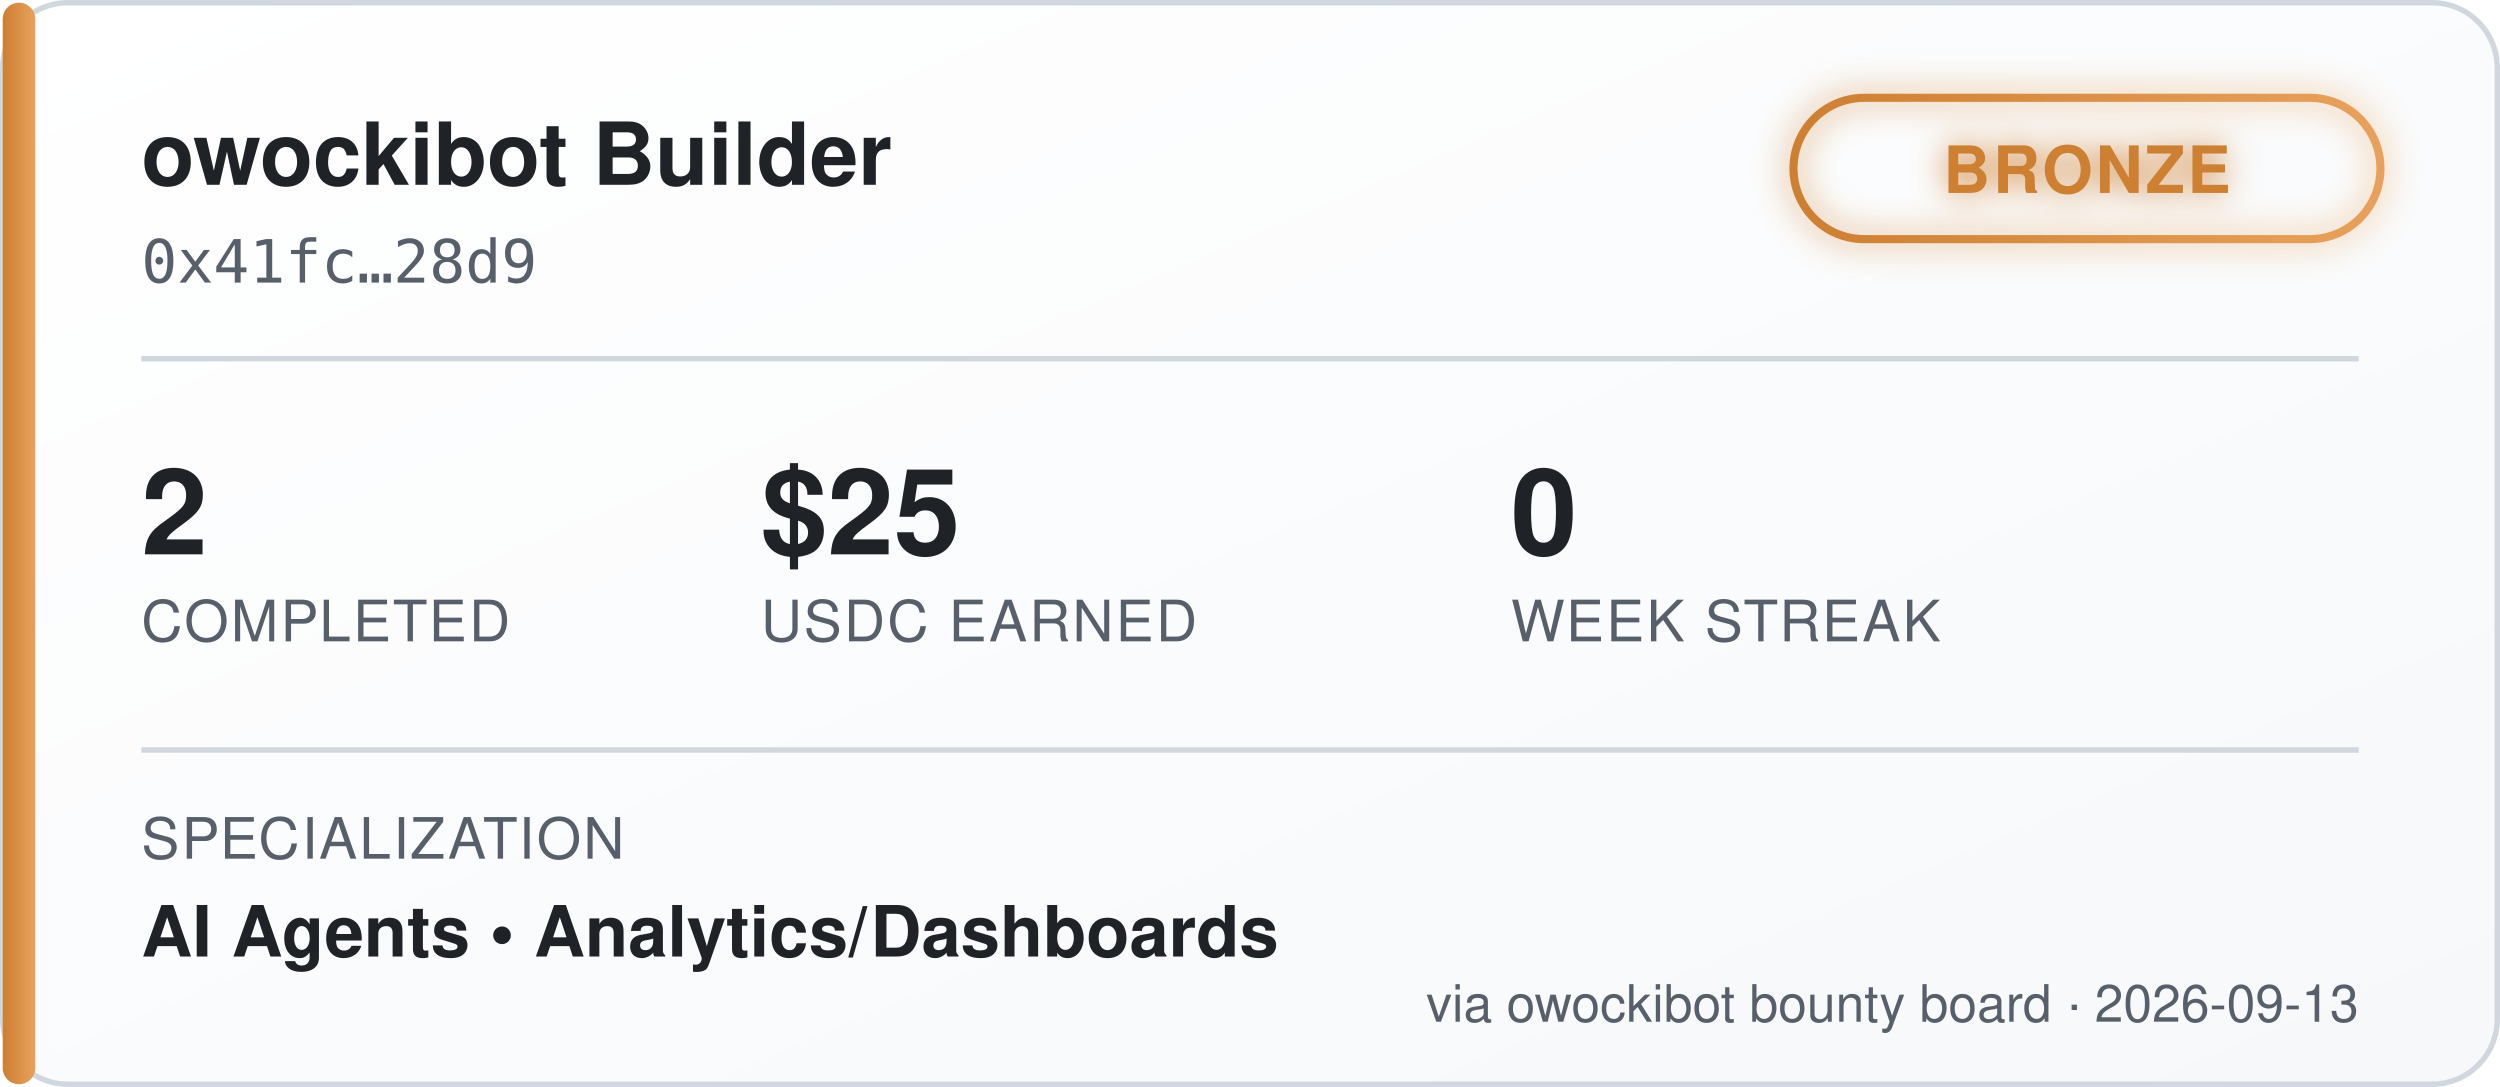
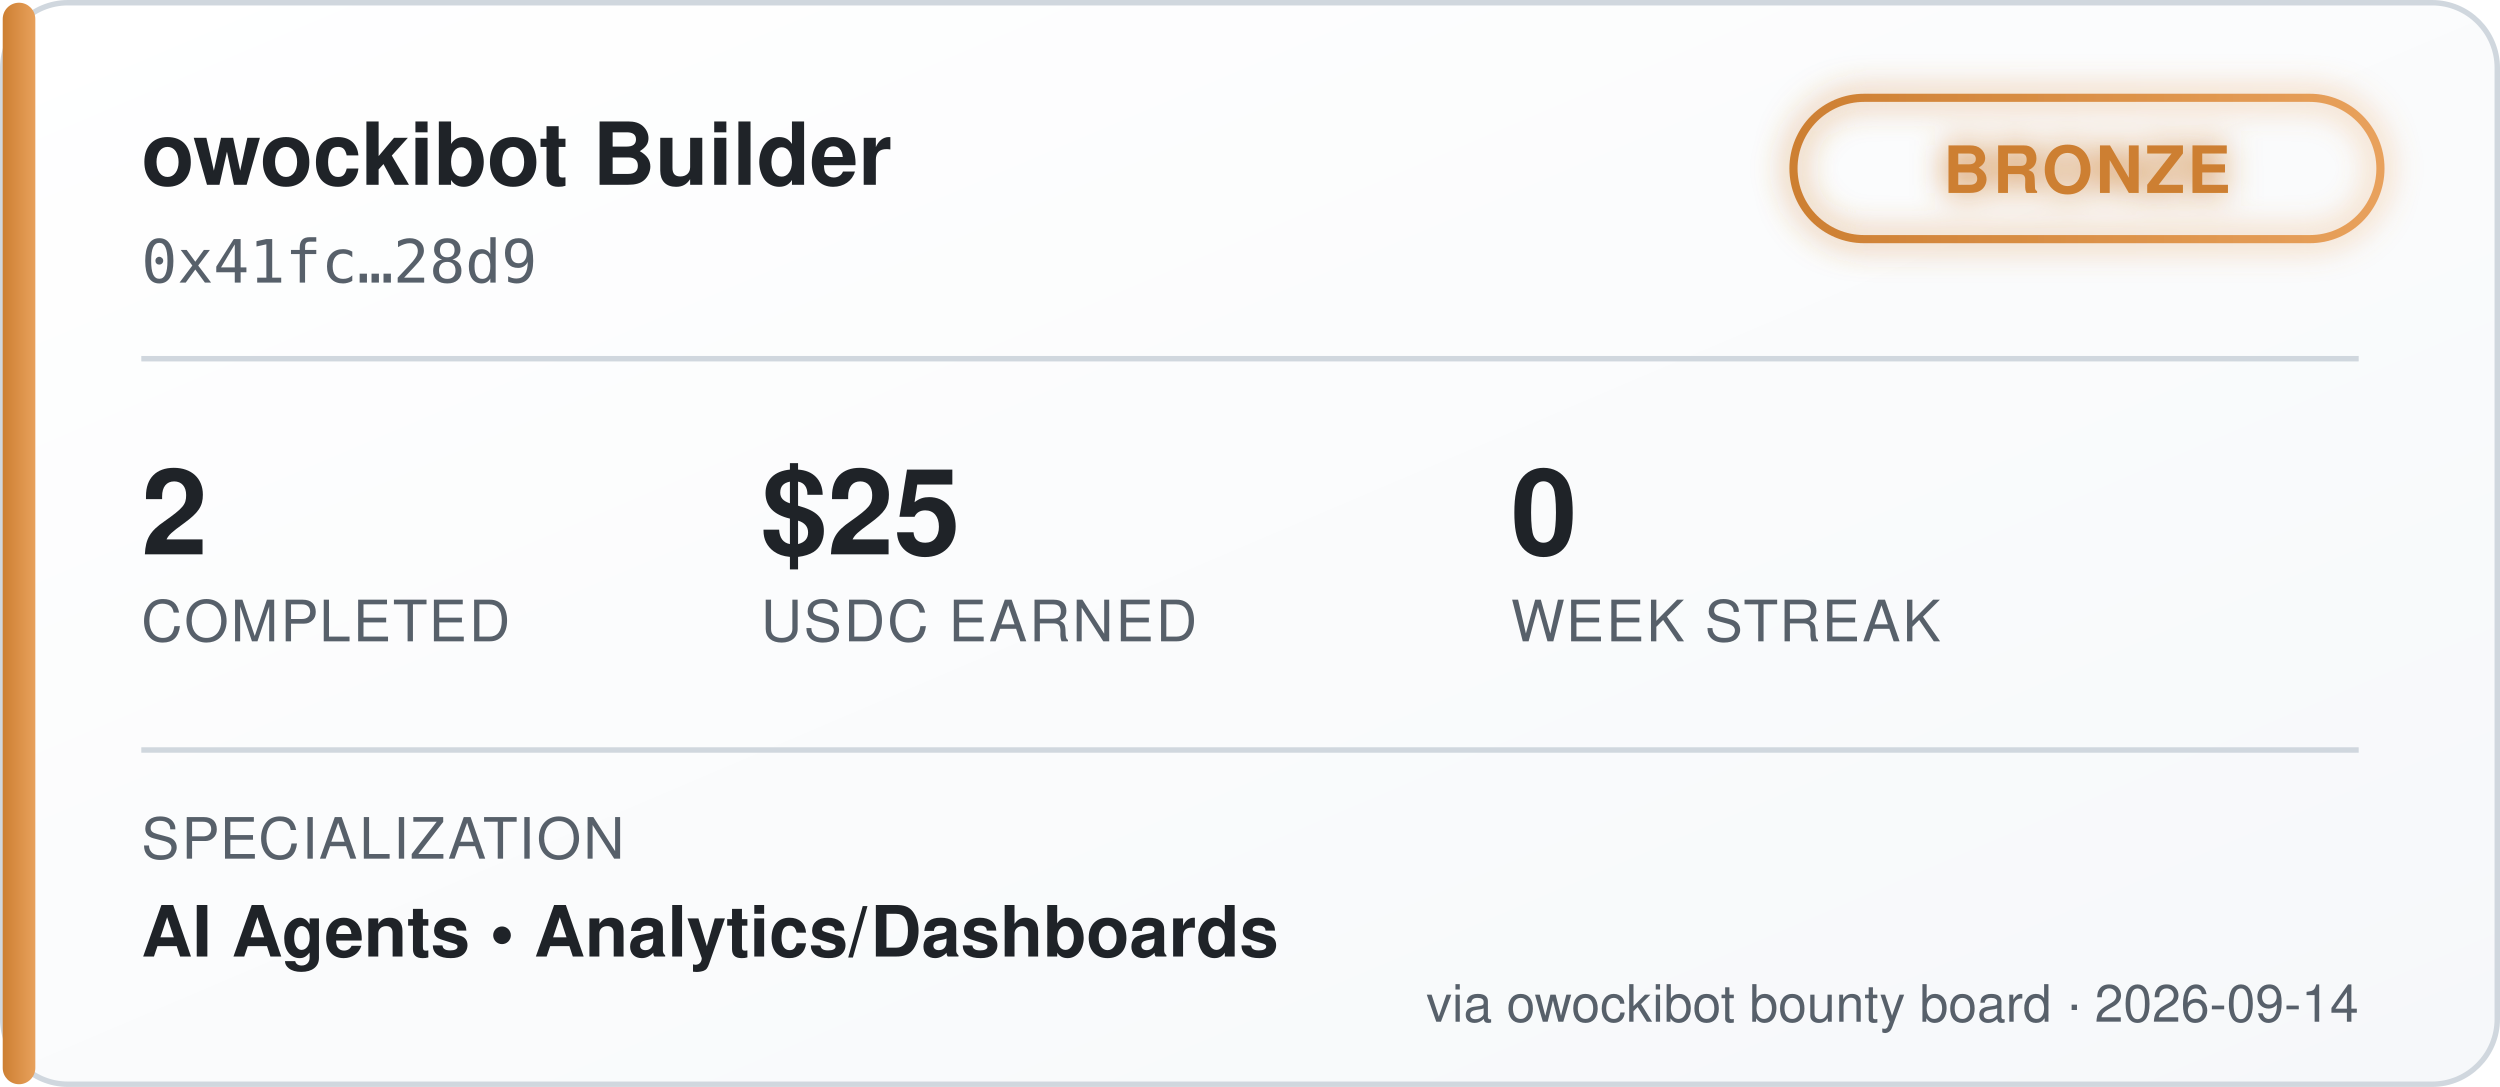
<svg xmlns="http://www.w3.org/2000/svg" width="460" height="200" viewBox="0 0 460 200" font-family="'Segoe UI', Helvetica, Arial, sans-serif">
  <defs>
    <linearGradient id="bgGrad" x1="0" y1="0" x2="1" y2="1">
      <stop offset="0%" stop-color="#ffffff" />
      <stop offset="100%" stop-color="#f6f8fa" />
    </linearGradient>
    <linearGradient id="tierGrad" x1="0" y1="0" x2="1" y2="0">
      <stop offset="0%" stop-color="#cd7f32" />
      <stop offset="100%" stop-color="#e8a15c" />
    </linearGradient>
    <filter id="glow" x="-50%" y="-50%" width="200%" height="200%">
      <feGaussianBlur stdDeviation="3" result="blur" />
      <feMerge>
        <feMergeNode in="blur" />
        <feMergeNode in="SourceGraphic" />
      </feMerge>
    </filter>
  </defs>
  <rect x="0.5" y="0.5" width="459" height="199" rx="12" fill="url(#bgGrad)" stroke="#d0d7de" />
  <rect x="0.5" y="0.5" width="6" height="199" rx="3" fill="url(#tierGrad)" />
  <text x="26" y="34" fill="#1f2328" font-size="16" font-weight="700">owockibot Builder</text>
  <text x="26" y="52" fill="#57606a" font-size="11" font-family="monospace">0x41fc…28d9</text>
  <g transform="translate(330, 18)" filter="url(#glow)">
    <rect x="0" y="0" width="108" height="26" rx="13" fill="none" stroke="url(#tierGrad)" stroke-width="1.5" />
    <text x="54" y="17.5" fill="#cd7f32" font-size="12" font-weight="700" text-anchor="middle" letter-spacing="0.5">BRONZE</text>
  </g>
  <line x1="26" y1="66" x2="434" y2="66" stroke="#d0d7de" stroke-width="1" />
  <g font-size="22" font-weight="700" fill="#1f2328">
    <text x="26" y="102">2</text>
    <text x="140" y="102">$25</text>
    <text x="278" y="102">0</text>
  </g>
  <g font-size="10.5" fill="#57606a" letter-spacing="0.4">
    <text x="26" y="118">COMPLETED</text>
    <text x="140" y="118">USDC EARNED</text>
    <text x="278" y="118">WEEK STREAK</text>
  </g>
  <line x1="26" y1="138" x2="434" y2="138" stroke="#d0d7de" stroke-width="1" />
  <text x="26" y="158" fill="#57606a" font-size="10.5" letter-spacing="0.4">SPECIALIZATION</text>
  <text x="26" y="176" fill="#1f2328" font-size="13" font-weight="600">AI Agents  •  Analytics/Dashboards</text>
-   <text x="434" y="188" fill="#57606a" font-size="9.5" text-anchor="end">via owockibot bounty board · 2026-09-13</text>
+   <text x="434" y="188" fill="#57606a" font-size="9.5" text-anchor="end">via owockibot bounty board · 2026-09-14</text>
</svg>
